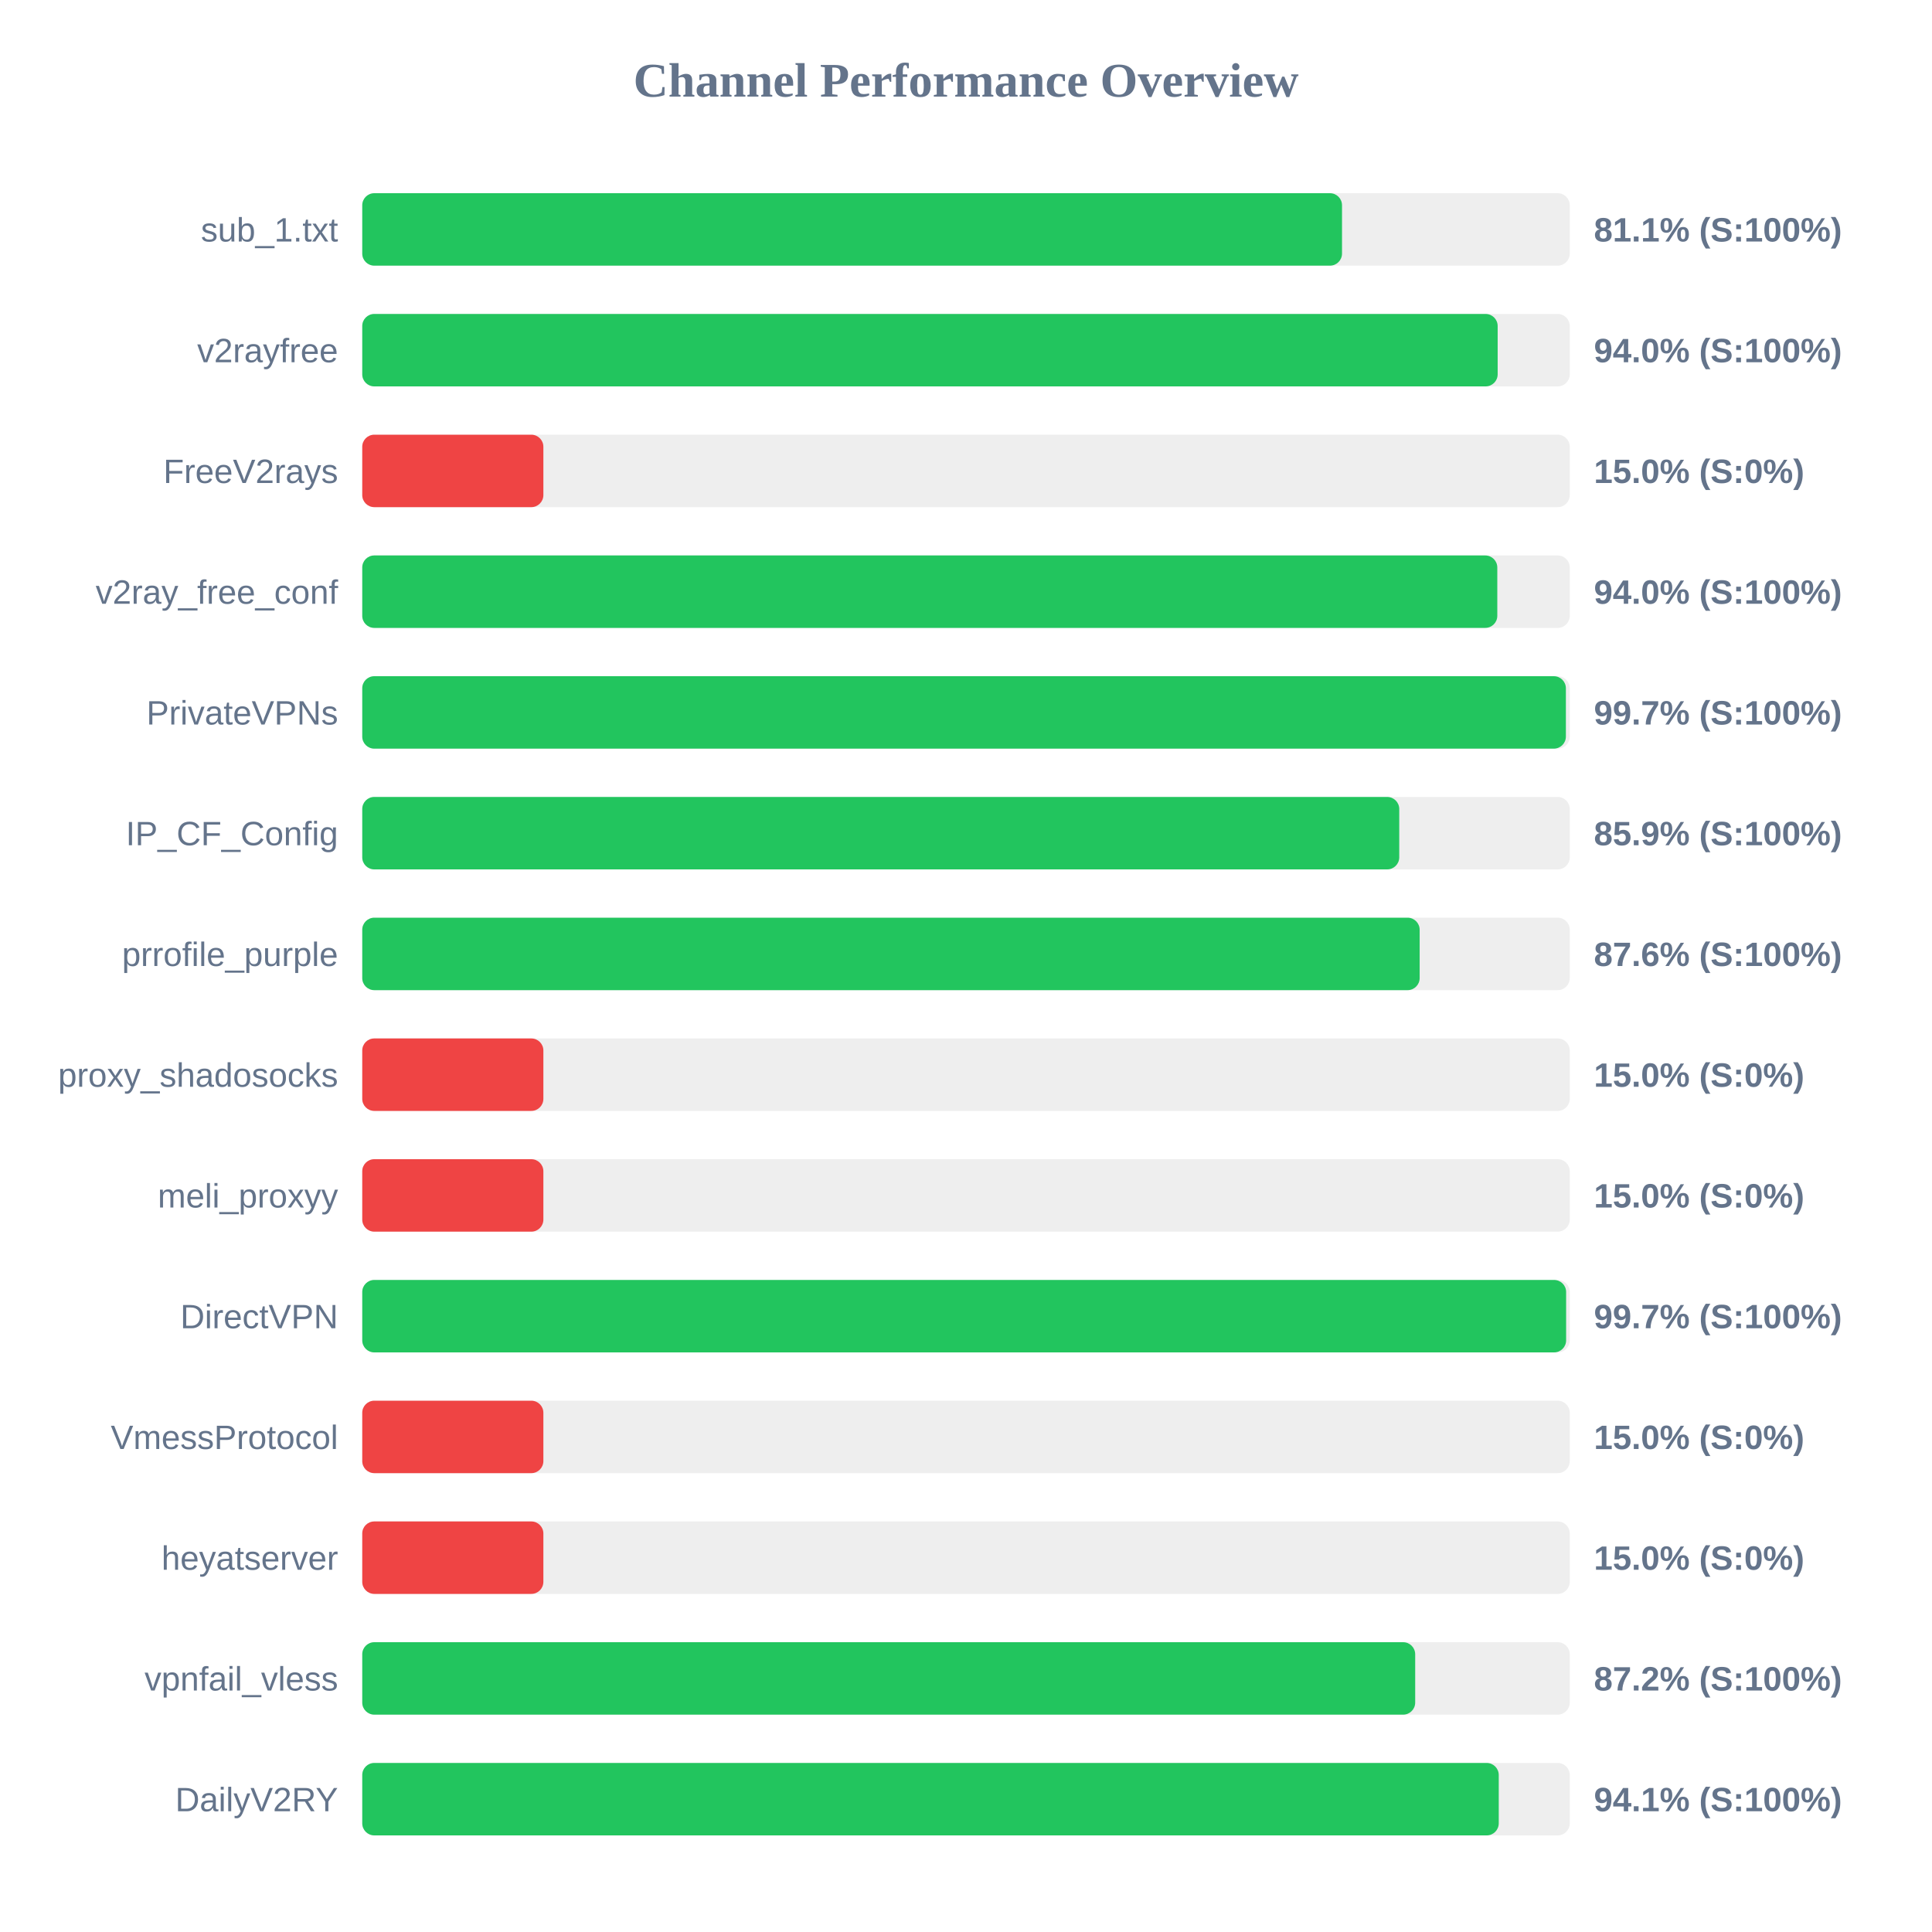
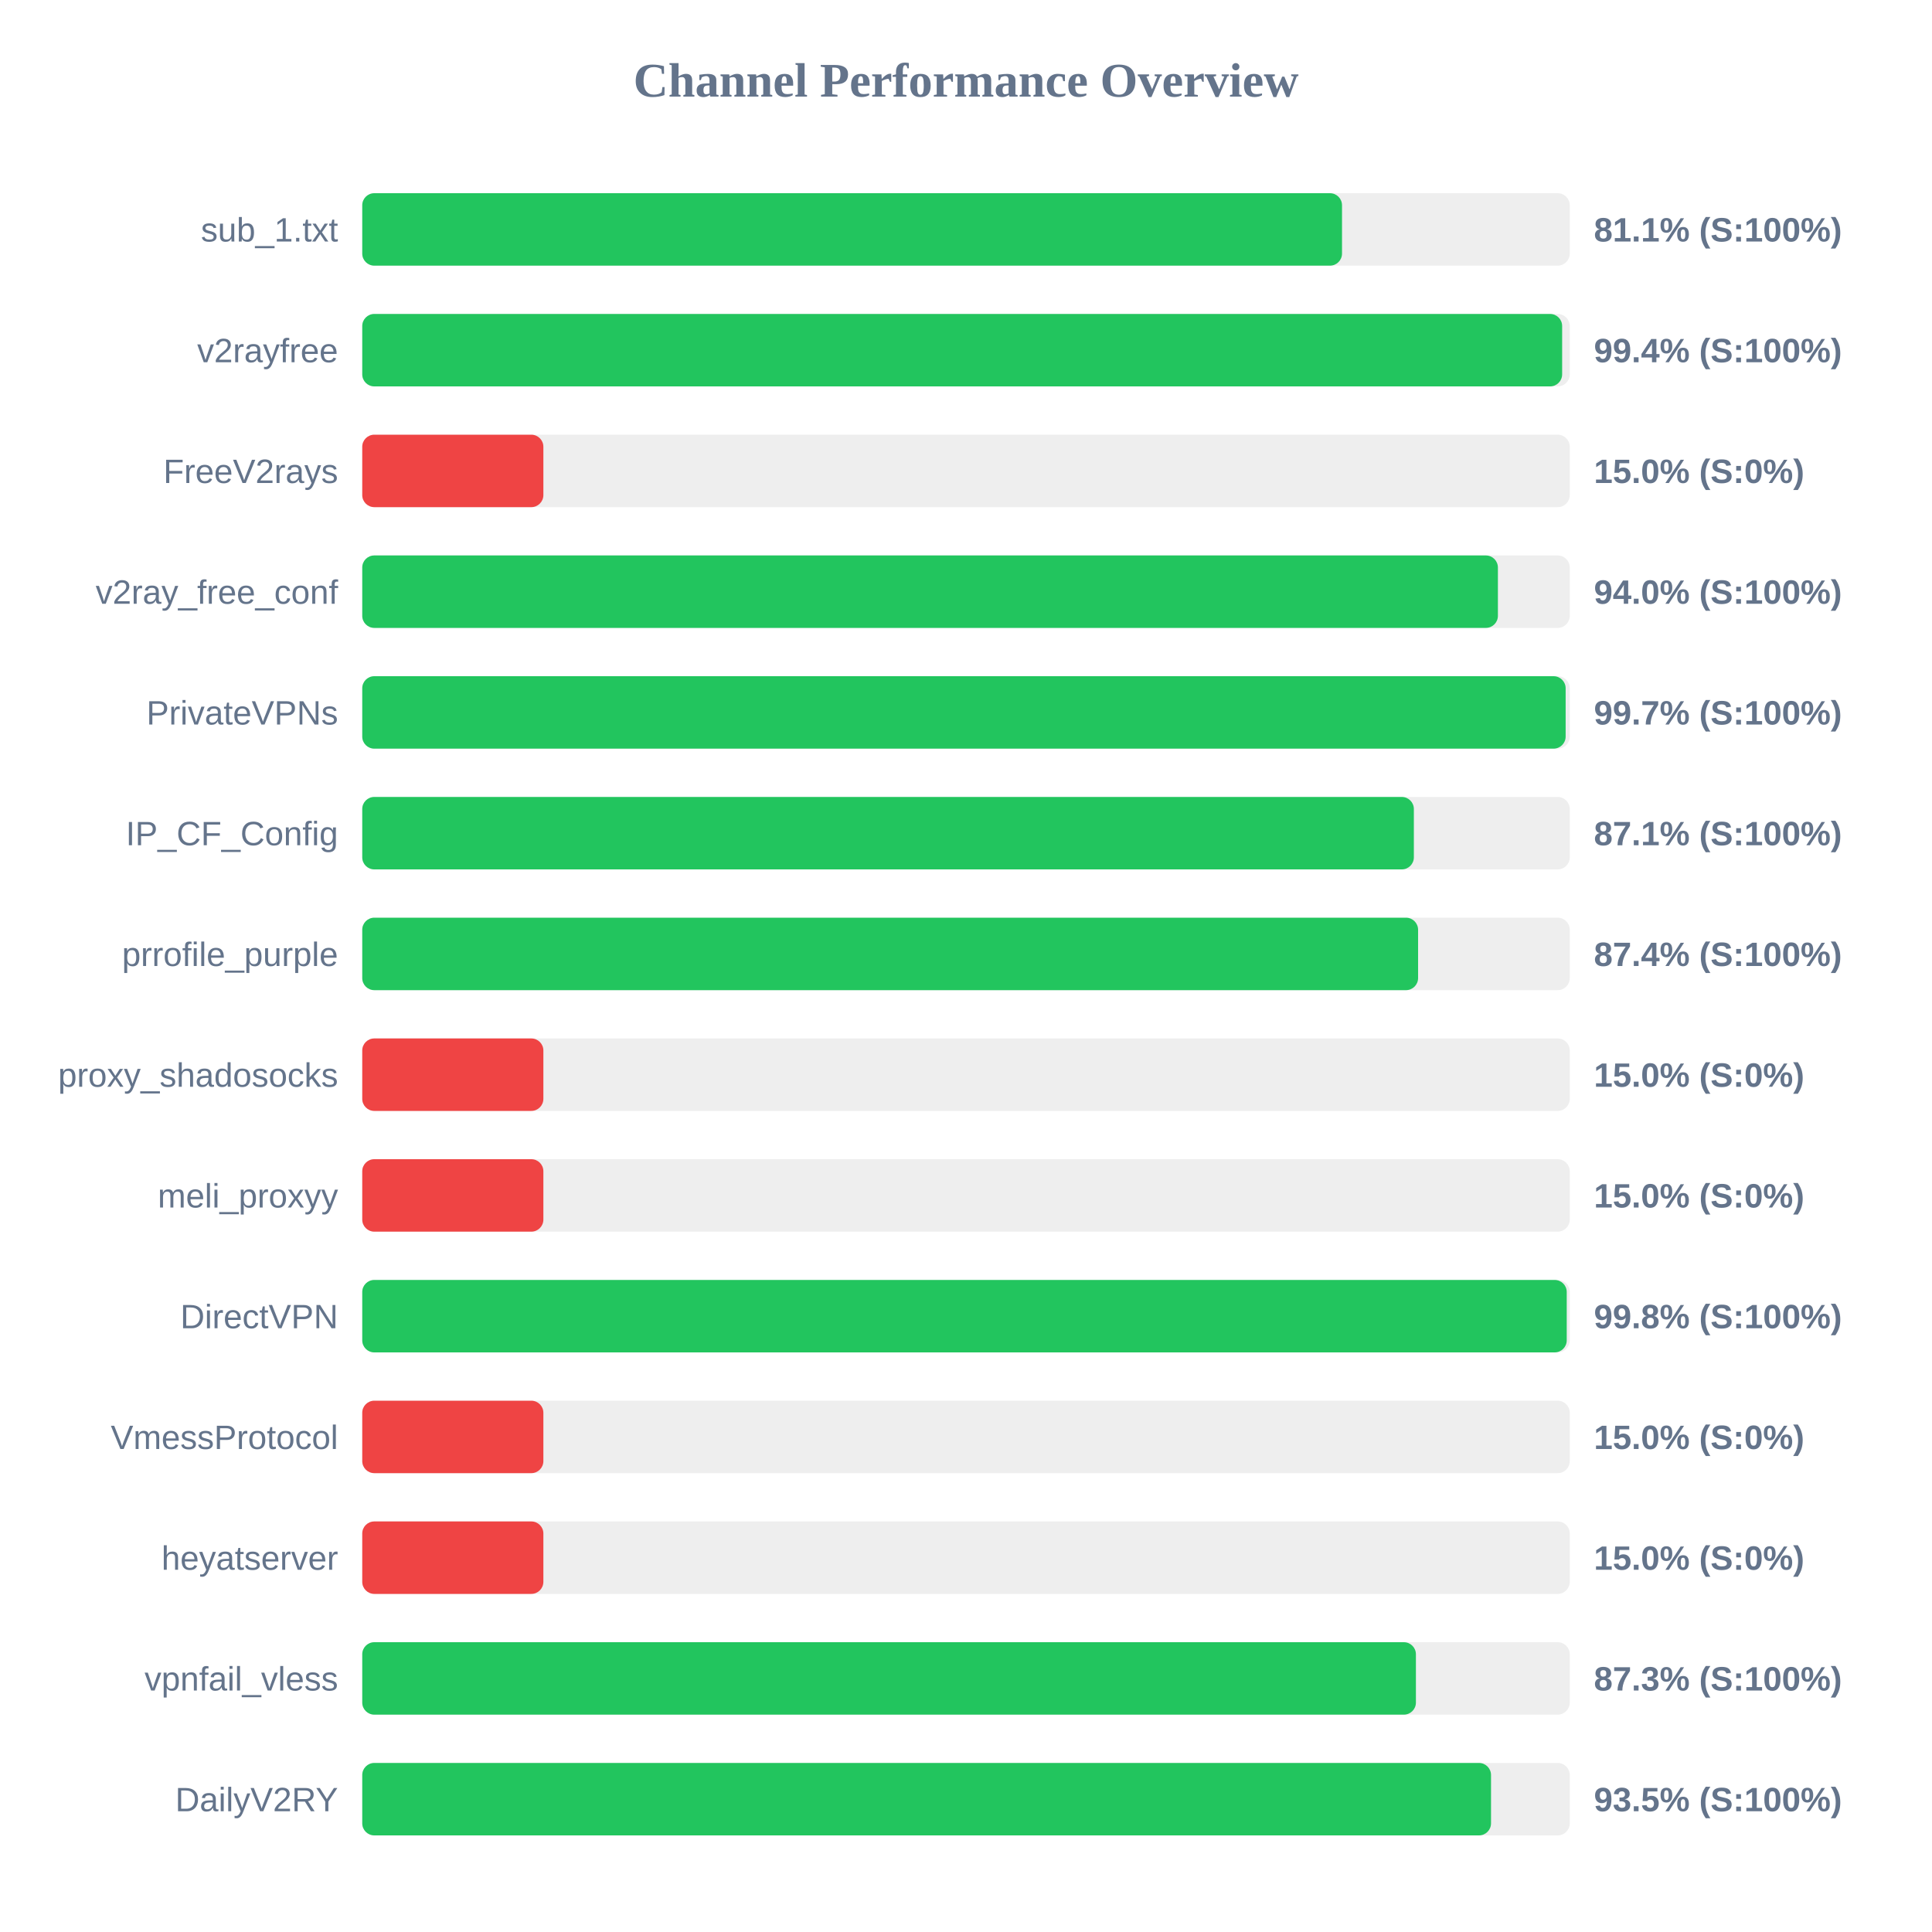
<svg xmlns="http://www.w3.org/2000/svg" width="800" height="800" version="1.1">
  <style>
        .row { font: 14px Arial; fill: #64748b; }
        .score { font: bold 14px Arial; fill: #64748b; }
    </style>
  <text x="400" y="40" text-anchor="middle" font-size="20px" font-weight="bold" fill="#64748b">Channel Performance Overview</text>
  <rect x="150" y="80" width="500" height="30" fill="#eee" rx="5" />
  <rect x="150" y="80" width="405.7" height="30" fill="#22c55e" rx="5" />
  <text x="140" y="100" text-anchor="end" class="row">sub_1.txt</text>
  <text x="660" y="100" text-anchor="start" class="score">81.1% (S:100%)</text>
  <rect x="150" y="130" width="500" height="30" fill="#eee" rx="5" />
-   <rect x="150" y="130" width="470.15" height="30" fill="#22c55e" rx="5" />
+   <rect x="150" y="130" width="496.85" height="30" fill="#22c55e" rx="5" />
  <text x="140" y="150" text-anchor="end" class="row">v2rayfree</text>
-   <text x="660" y="150" text-anchor="start" class="score">94.0% (S:100%)</text>
+   <text x="660" y="150" text-anchor="start" class="score">99.4% (S:100%)</text>
  <rect x="150" y="180" width="500" height="30" fill="#eee" rx="5" />
  <rect x="150" y="180" width="75.0" height="30" fill="#ef4444" rx="5" />
  <text x="140" y="200" text-anchor="end" class="row">FreeV2rays</text>
  <text x="660" y="200" text-anchor="start" class="score">15.0% (S:0%)</text>
  <rect x="150" y="230" width="500" height="30" fill="#eee" rx="5" />
-   <rect x="150" y="230" width="470.0" height="30" fill="#22c55e" rx="5" />
+   <rect x="150" y="230" width="470.25" height="30" fill="#22c55e" rx="5" />
  <text x="140" y="250" text-anchor="end" class="row">v2ray_free_conf</text>
  <text x="660" y="250" text-anchor="start" class="score">94.0% (S:100%)</text>
  <rect x="150" y="280" width="500" height="30" fill="#eee" rx="5" />
-   <rect x="150" y="280" width="498.4" height="30" fill="#22c55e" rx="5" />
+   <rect x="150" y="280" width="498.3" height="30" fill="#22c55e" rx="5" />
  <text x="140" y="300" text-anchor="end" class="row">PrivateVPNs</text>
  <text x="660" y="300" text-anchor="start" class="score">99.7% (S:100%)</text>
  <rect x="150" y="330" width="500" height="30" fill="#eee" rx="5" />
-   <rect x="150" y="330" width="429.4" height="30" fill="#22c55e" rx="5" />
+   <rect x="150" y="330" width="435.45" height="30" fill="#22c55e" rx="5" />
  <text x="140" y="350" text-anchor="end" class="row">IP_CF_Config</text>
-   <text x="660" y="350" text-anchor="start" class="score">85.9% (S:100%)</text>
+   <text x="660" y="350" text-anchor="start" class="score">87.1% (S:100%)</text>
  <rect x="150" y="380" width="500" height="30" fill="#eee" rx="5" />
-   <rect x="150" y="380" width="437.85" height="30" fill="#22c55e" rx="5" />
+   <rect x="150" y="380" width="437.2" height="30" fill="#22c55e" rx="5" />
  <text x="140" y="400" text-anchor="end" class="row">prrofile_purple</text>
-   <text x="660" y="400" text-anchor="start" class="score">87.6% (S:100%)</text>
+   <text x="660" y="400" text-anchor="start" class="score">87.4% (S:100%)</text>
  <rect x="150" y="430" width="500" height="30" fill="#eee" rx="5" />
  <rect x="150" y="430" width="75.0" height="30" fill="#ef4444" rx="5" />
  <text x="140" y="450" text-anchor="end" class="row">proxy_shadosocks</text>
  <text x="660" y="450" text-anchor="start" class="score">15.0% (S:0%)</text>
  <rect x="150" y="480" width="500" height="30" fill="#eee" rx="5" />
  <rect x="150" y="480" width="75.0" height="30" fill="#ef4444" rx="5" />
  <text x="140" y="500" text-anchor="end" class="row">meli_proxyy</text>
  <text x="660" y="500" text-anchor="start" class="score">15.0% (S:0%)</text>
  <rect x="150" y="530" width="500" height="30" fill="#eee" rx="5" />
-   <rect x="150" y="530" width="498.5" height="30" fill="#22c55e" rx="5" />
+   <rect x="150" y="530" width="498.75" height="30" fill="#22c55e" rx="5" />
  <text x="140" y="550" text-anchor="end" class="row">DirectVPN</text>
-   <text x="660" y="550" text-anchor="start" class="score">99.7% (S:100%)</text>
+   <text x="660" y="550" text-anchor="start" class="score">99.8% (S:100%)</text>
  <rect x="150" y="580" width="500" height="30" fill="#eee" rx="5" />
  <rect x="150" y="580" width="75.0" height="30" fill="#ef4444" rx="5" />
  <text x="140" y="600" text-anchor="end" class="row">VmessProtocol</text>
  <text x="660" y="600" text-anchor="start" class="score">15.0% (S:0%)</text>
  <rect x="150" y="630" width="500" height="30" fill="#eee" rx="5" />
  <rect x="150" y="630" width="75.0" height="30" fill="#ef4444" rx="5" />
  <text x="140" y="650" text-anchor="end" class="row">heyatserver</text>
  <text x="660" y="650" text-anchor="start" class="score">15.0% (S:0%)</text>
  <rect x="150" y="680" width="500" height="30" fill="#eee" rx="5" />
-   <rect x="150" y="680" width="436.0" height="30" fill="#22c55e" rx="5" />
+   <rect x="150" y="680" width="436.3" height="30" fill="#22c55e" rx="5" />
  <text x="140" y="700" text-anchor="end" class="row">vpnfail_vless</text>
-   <text x="660" y="700" text-anchor="start" class="score">87.2% (S:100%)</text>
+   <text x="660" y="700" text-anchor="start" class="score">87.3% (S:100%)</text>
  <rect x="150" y="730" width="500" height="30" fill="#eee" rx="5" />
-   <rect x="150" y="730" width="470.6" height="30" fill="#22c55e" rx="5" />
+   <rect x="150" y="730" width="467.4" height="30" fill="#22c55e" rx="5" />
  <text x="140" y="750" text-anchor="end" class="row">DailyV2RY</text>
-   <text x="660" y="750" text-anchor="start" class="score">94.1% (S:100%)</text>
+   <text x="660" y="750" text-anchor="start" class="score">93.5% (S:100%)</text>
</svg>
